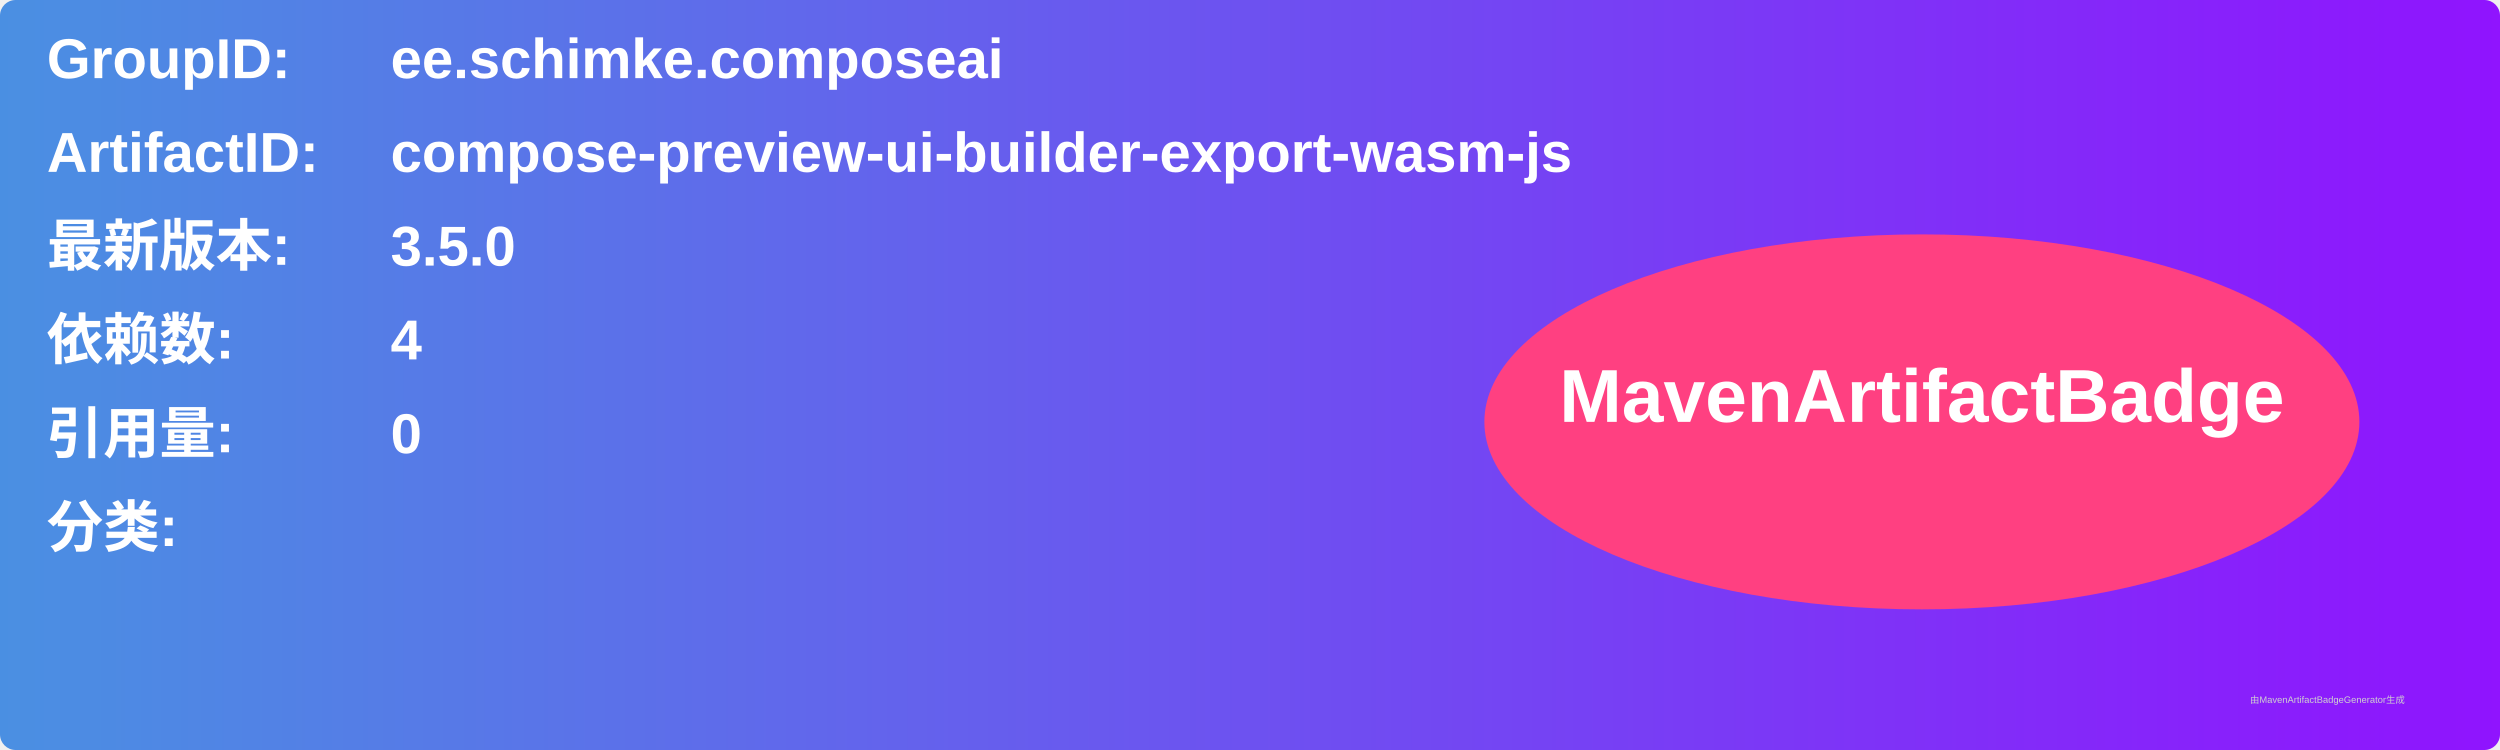
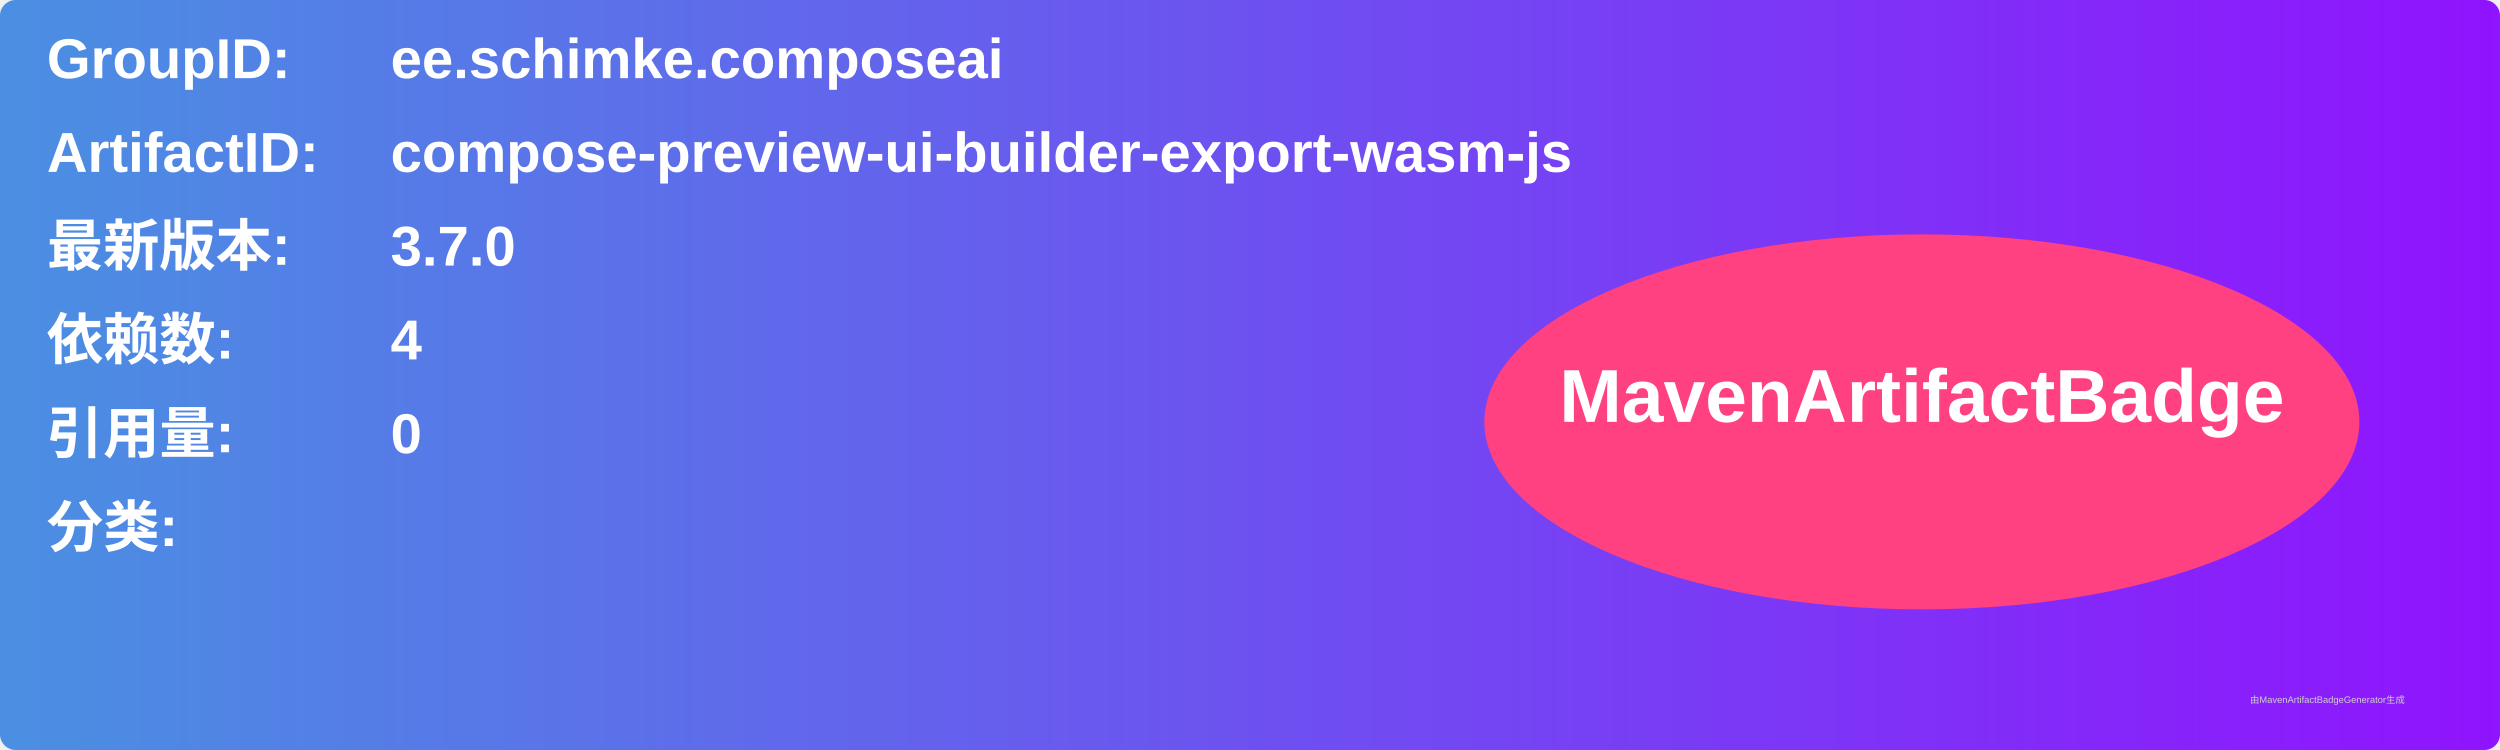
<svg xmlns="http://www.w3.org/2000/svg" width="800" height="240" viewBox="0 0 800 240">
  <linearGradient id="grad" x1="0%" y1="0%" x2="100%" y2="0%">
    <stop offset="0%" stop-color="#4a90e2" />
    <stop offset="100%" stop-color="#9013fe" />
  </linearGradient>
  <rect width="100%" height="100%" rx="5" ry="5" fill="url(#grad)" />
  <g transform="translate(15, 15)">
    <text x="0" y="10" font-family="Arial" font-size="18" fill="white" font-weight="bold" width="260">GroupID:</text>
    <text x="110" y="10" font-family="Arial" font-size="18" fill="white" font-weight="bold" width="460">ee.schimke.composeai</text>
    <text x="0" y="40" font-family="Arial" font-size="18" fill="white" font-weight="bold" width="260">ArtifactID:</text>
    <text x="110" y="40" font-family="Arial" font-size="18" fill="white" font-weight="bold" width="460">compose-preview-ui-builder-export-wasm-js</text>
    <text x="0" y="70" font-family="Arial" font-size="18" fill="white" font-weight="bold">最新版本:</text>
    <text x="110" y="70" font-family="Arial" font-size="18" fill="white" font-weight="bold">
-       <tspan font-weight="bold">3.5.0</tspan>
+       <tspan font-weight="bold">3.7.0</tspan>
    </text>
    <text x="0" y="100" font-family="Arial" font-size="18" fill="white" font-weight="bold">依赖数: </text>
    <text x="110" y="100" font-family="Arial" font-size="18" fill="white">
      <tspan font-weight="bold">4</tspan>
    </text>
    <text x="0" y="130" font-family="Arial" font-size="18" fill="white" font-weight="bold">引用量: </text>
    <text x="110" y="130" font-family="Arial" font-size="18" fill="white">
      <tspan font-weight="bold">0</tspan>
    </text>
    <text x="0" y="160" font-family="Arial" font-size="18" fill="white" font-weight="bold">分类:</text>
    <text x="10" y="190" font-family="Arial" font-size="10" fill="white">
      <tspan font-weight="bold" />
    </text>
    <ellipse cx="600" cy="120" rx="140" ry="60" fill="#ff4081" />
    <text x="600" y="120" text-anchor="middle" font-family="Arial" font-size="24" fill="white" font-weight="bold">MavenArtifactBadge</text>
  </g>
  <text x="720" y="225" font-family="Arial" font-size="3" fill="#d0d0d0">由MavenArtifactBadgeGenerator生成</text>
</svg>
